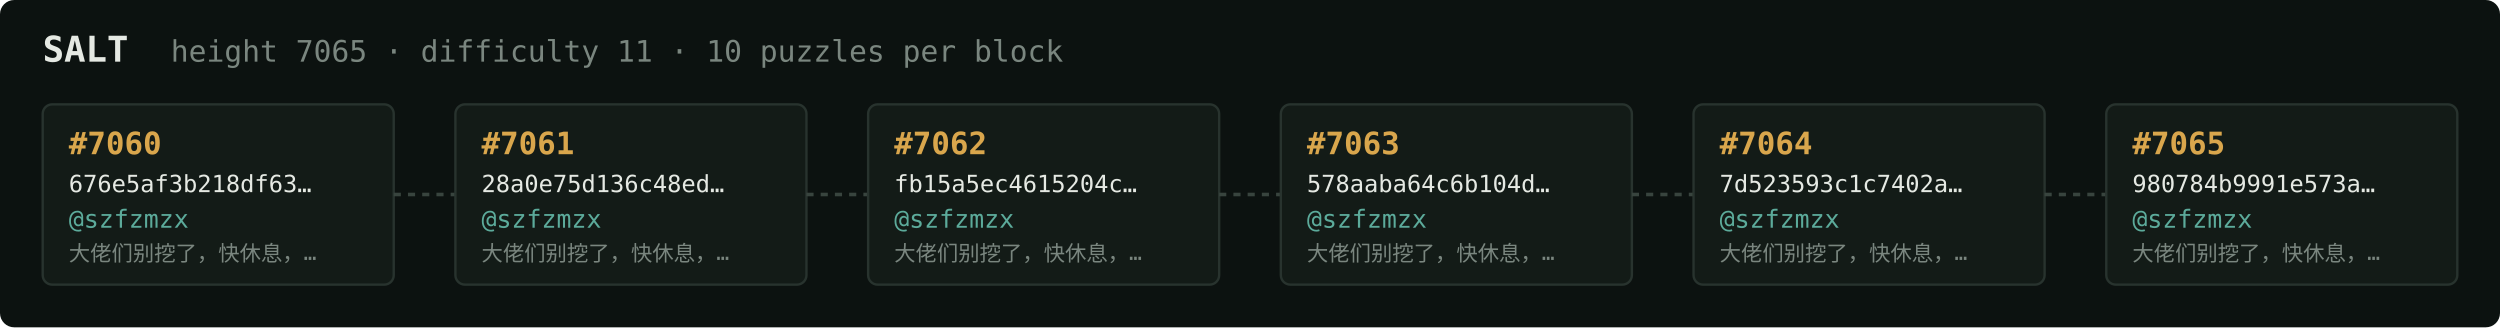
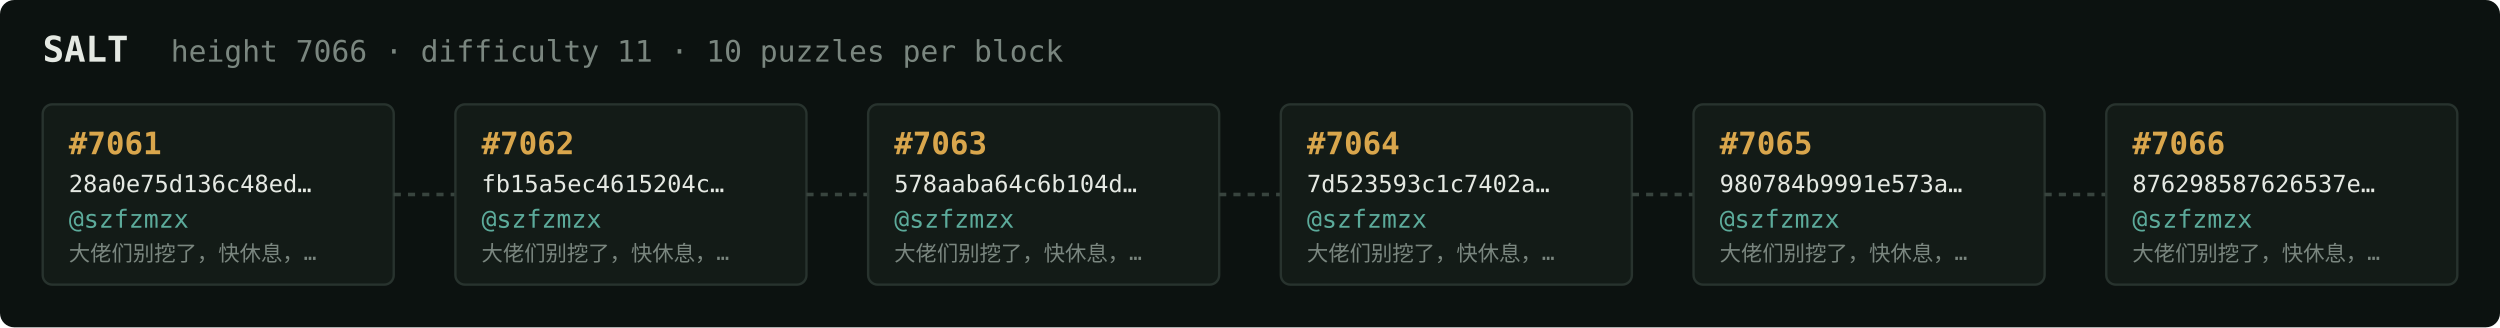
<svg xmlns="http://www.w3.org/2000/svg" width="1054" height="138" viewBox="0 0 1054 138" font-family="ui-monospace,SFMono-Regular,Menlo,monospace">
  <rect fill="#0c1210" width="1054" height="138" rx="6" />
  <text x="18" y="26" fill="#e5e9e3" font-size="15" font-weight="700">SALT</text>
-   <text x="72" y="26" fill="#7a867f" font-size="12.5">height 7065 · difficulty 11 · 10 puzzles per block</text>
+   <text x="72" y="26" fill="#7a867f" font-size="12.5">height 7066 · difficulty 11 · 10 puzzles per block</text>
  <rect x="18" y="44" width="148" height="76" rx="4" fill="#131b17" stroke="#28332e" stroke-width="1" />
-   <text x="29" y="65" fill="#d9a64c" font-size="13" font-weight="700">#7060</text>
-   <text x="29" y="81" fill="#e5e9e3" font-size="10">676e5af3b218df63…</text>
+   <text x="29" y="65" fill="#d9a64c" font-size="13" font-weight="700">#7061</text>
+   <text x="29" y="81" fill="#e5e9e3" font-size="10">28a0e75d136c48ed…</text>
  <text x="29" y="96" fill="#5cab9b" font-size="10.5">@szfzmzx</text>
  <text x="29" y="110" fill="#7a867f" font-size="9">大佬们别挖了，快休息，…</text>
  <line x1="166" y1="82.0" x2="192" y2="82.0" stroke="#38443e" stroke-width="1.5" stroke-dasharray="3 3" />
  <rect x="192" y="44" width="148" height="76" rx="4" fill="#131b17" stroke="#28332e" stroke-width="1" />
-   <text x="203" y="65" fill="#d9a64c" font-size="13" font-weight="700">#7061</text>
-   <text x="203" y="81" fill="#e5e9e3" font-size="10">28a0e75d136c48ed…</text>
+   <text x="203" y="65" fill="#d9a64c" font-size="13" font-weight="700">#7062</text>
+   <text x="203" y="81" fill="#e5e9e3" font-size="10">fb15a5ec4615204c…</text>
  <text x="203" y="96" fill="#5cab9b" font-size="10.5">@szfzmzx</text>
  <text x="203" y="110" fill="#7a867f" font-size="9">大佬们别挖了，快休息，…</text>
  <line x1="340" y1="82.0" x2="366" y2="82.0" stroke="#38443e" stroke-width="1.5" stroke-dasharray="3 3" />
  <rect x="366" y="44" width="148" height="76" rx="4" fill="#131b17" stroke="#28332e" stroke-width="1" />
-   <text x="377" y="65" fill="#d9a64c" font-size="13" font-weight="700">#7062</text>
-   <text x="377" y="81" fill="#e5e9e3" font-size="10">fb15a5ec4615204c…</text>
+   <text x="377" y="65" fill="#d9a64c" font-size="13" font-weight="700">#7063</text>
+   <text x="377" y="81" fill="#e5e9e3" font-size="10">578aaba64c6b104d…</text>
  <text x="377" y="96" fill="#5cab9b" font-size="10.5">@szfzmzx</text>
  <text x="377" y="110" fill="#7a867f" font-size="9">大佬们别挖了，快休息，…</text>
  <line x1="514" y1="82.0" x2="540" y2="82.0" stroke="#38443e" stroke-width="1.5" stroke-dasharray="3 3" />
  <rect x="540" y="44" width="148" height="76" rx="4" fill="#131b17" stroke="#28332e" stroke-width="1" />
-   <text x="551" y="65" fill="#d9a64c" font-size="13" font-weight="700">#7063</text>
-   <text x="551" y="81" fill="#e5e9e3" font-size="10">578aaba64c6b104d…</text>
+   <text x="551" y="65" fill="#d9a64c" font-size="13" font-weight="700">#7064</text>
+   <text x="551" y="81" fill="#e5e9e3" font-size="10">7d523593c1c7402a…</text>
  <text x="551" y="96" fill="#5cab9b" font-size="10.5">@szfzmzx</text>
  <text x="551" y="110" fill="#7a867f" font-size="9">大佬们别挖了，快休息，…</text>
  <line x1="688" y1="82.0" x2="714" y2="82.0" stroke="#38443e" stroke-width="1.5" stroke-dasharray="3 3" />
  <rect x="714" y="44" width="148" height="76" rx="4" fill="#131b17" stroke="#28332e" stroke-width="1" />
-   <text x="725" y="65" fill="#d9a64c" font-size="13" font-weight="700">#7064</text>
-   <text x="725" y="81" fill="#e5e9e3" font-size="10">7d523593c1c7402a…</text>
+   <text x="725" y="65" fill="#d9a64c" font-size="13" font-weight="700">#7065</text>
+   <text x="725" y="81" fill="#e5e9e3" font-size="10">980784b9991e573a…</text>
  <text x="725" y="96" fill="#5cab9b" font-size="10.5">@szfzmzx</text>
  <text x="725" y="110" fill="#7a867f" font-size="9">大佬们别挖了，快休息，…</text>
  <line x1="862" y1="82.0" x2="888" y2="82.0" stroke="#38443e" stroke-width="1.5" stroke-dasharray="3 3" />
  <rect x="888" y="44" width="148" height="76" rx="4" fill="#131b17" stroke="#28332e" stroke-width="1" />
-   <text x="899" y="65" fill="#d9a64c" font-size="13" font-weight="700">#7065</text>
-   <text x="899" y="81" fill="#e5e9e3" font-size="10">980784b9991e573a…</text>
+   <text x="899" y="65" fill="#d9a64c" font-size="13" font-weight="700">#7066</text>
+   <text x="899" y="81" fill="#e5e9e3" font-size="10">876298587626537e…</text>
  <text x="899" y="96" fill="#5cab9b" font-size="10.5">@szfzmzx</text>
  <text x="899" y="110" fill="#7a867f" font-size="9">大佬们别挖了，快休息，…</text>
</svg>
